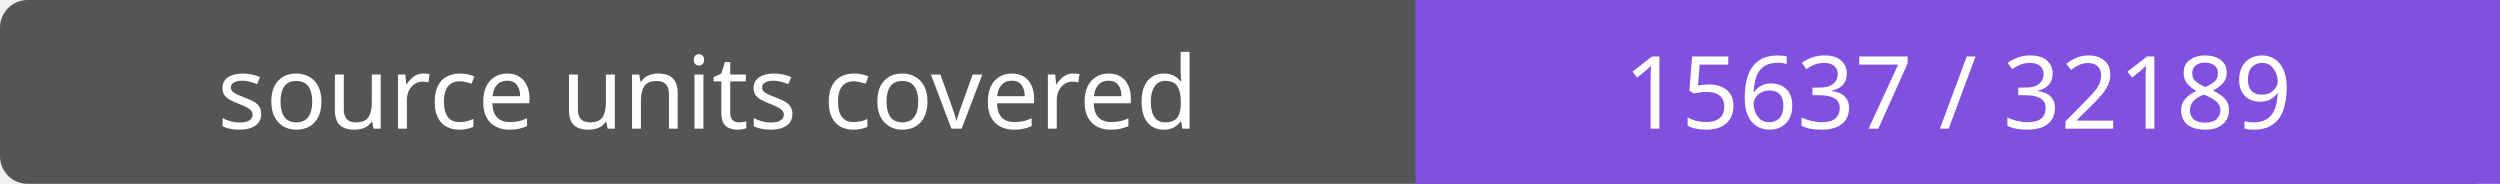
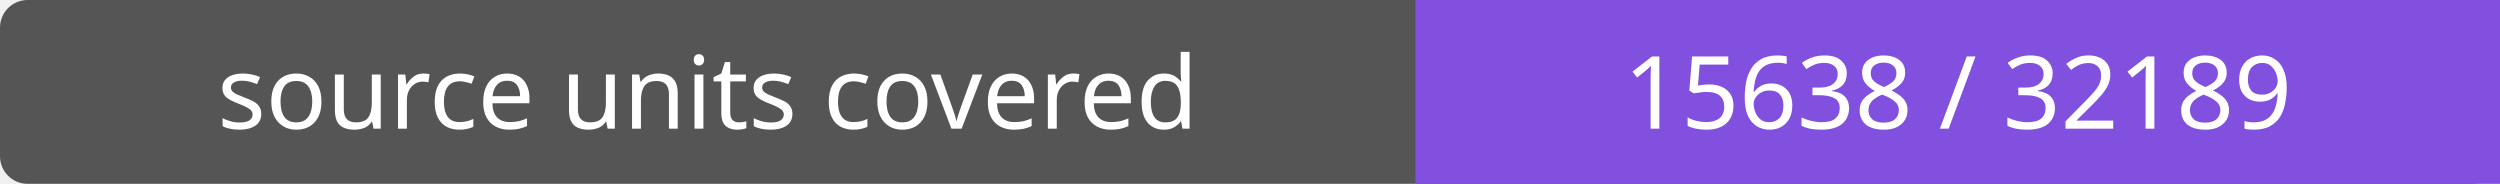
- <svg xmlns="http://www.w3.org/2000/svg" width="272" height="20" role="img" aria-label="source units covered: 15637 / 32189">
+ <svg xmlns="http://www.w3.org/2000/svg" width="272" height="20" role="img" aria-label="source units covered: 15638 / 32189">
  <rect width="272" height="20" rx="3" fill="#555" />
  <path fill="#8250df" d="M154 0h118v20H154z" />
  <g fill="#fff" text-anchor="middle" font-family="Verdana,sans-serif" font-size="11">
    <text x="77.0" y="14">source units covered</text>
-     <text x="213.0" y="14">15637 / 32189</text>
+     <text x="213.0" y="14">15638 / 32189</text>
  </g>
</svg>
